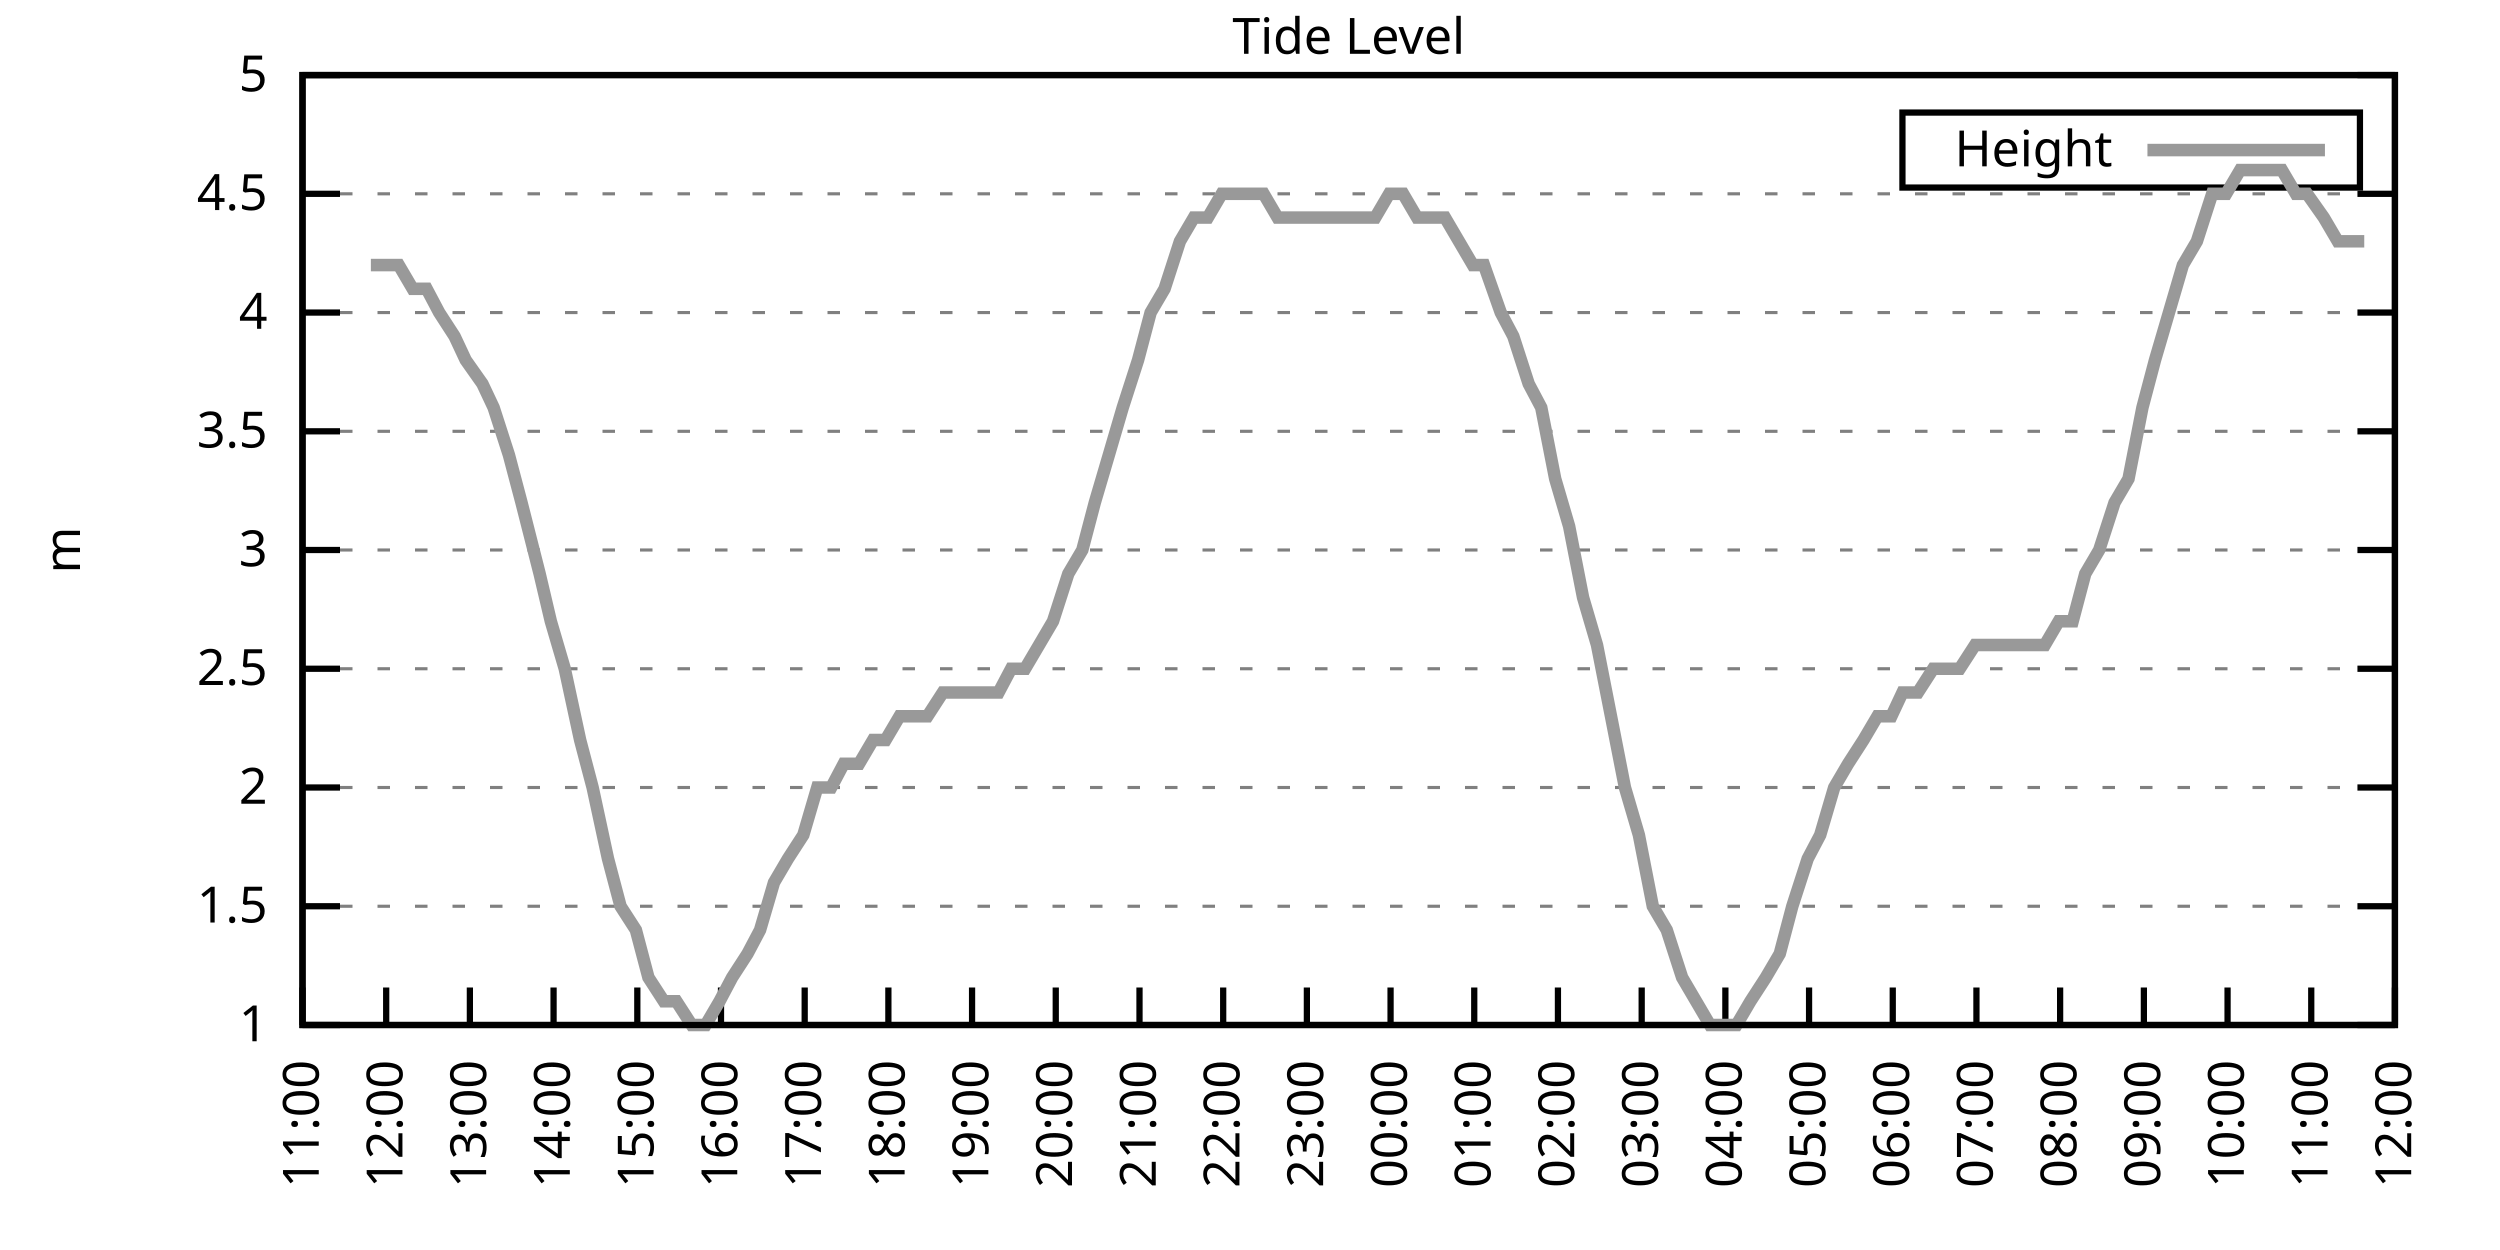
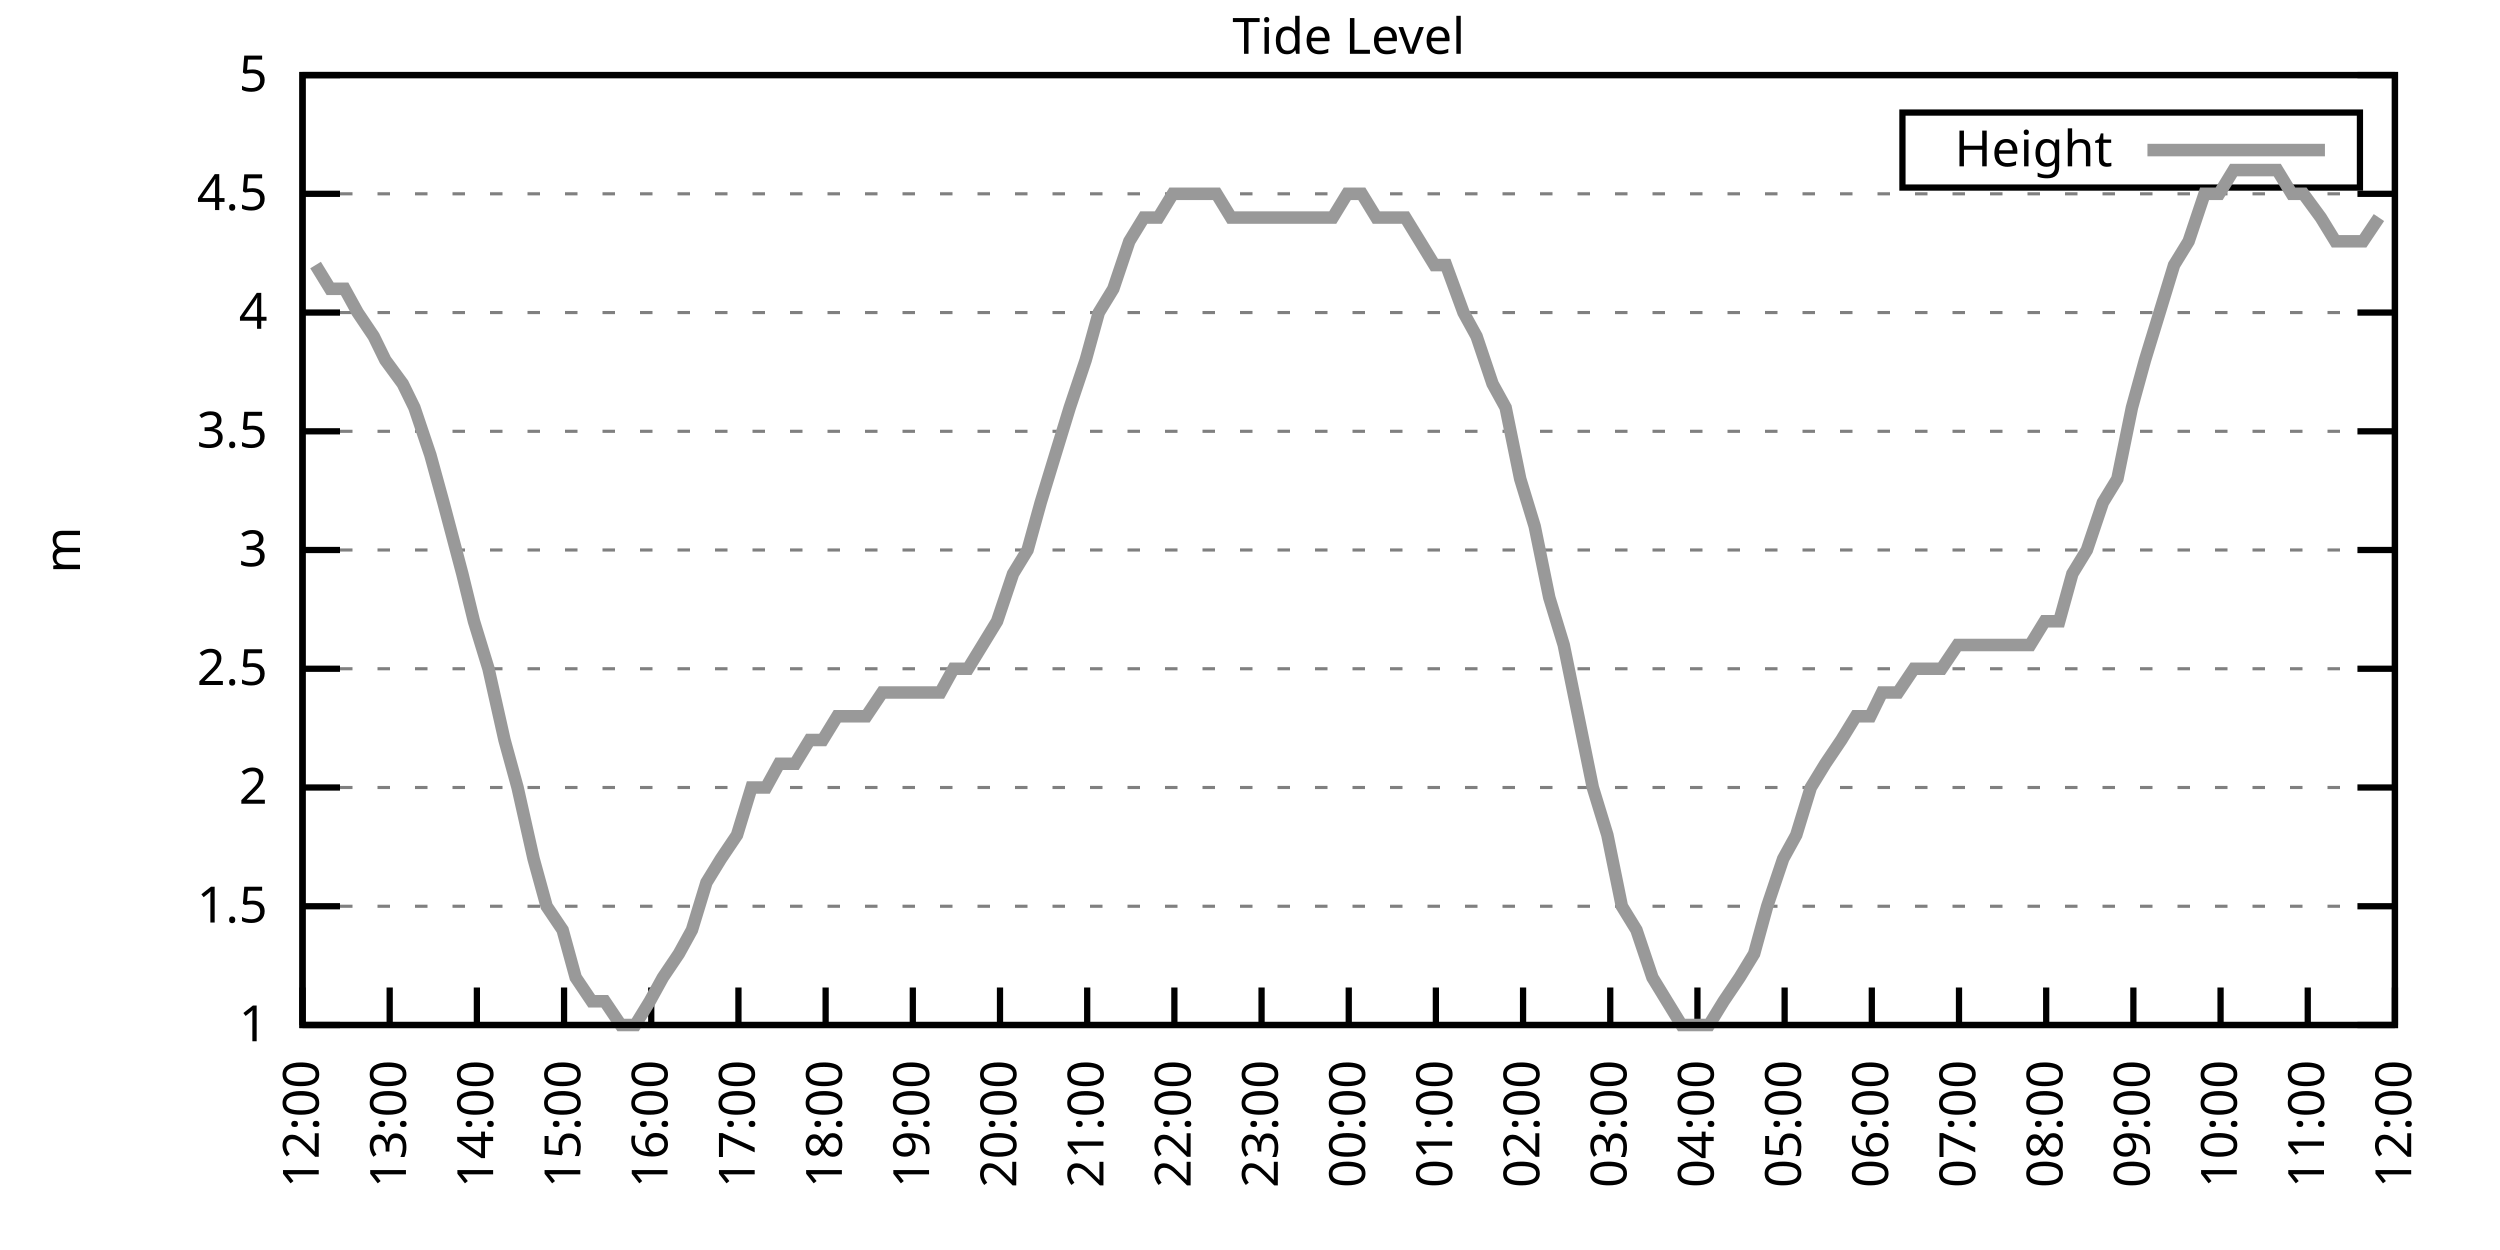
<svg xmlns="http://www.w3.org/2000/svg" xmlns:xlink="http://www.w3.org/1999/xlink" width="400" height="200" viewBox="0 0 400 200">
  <g id="gnuplot_canvas">
    <rect x="0" y="0" width="400" height="200" fill="none" />
    <defs>
      <circle id="gpDot" r="0.5" stroke-width="0.5" stroke="currentColor" />
      <path id="gpPt0" stroke-width="0.333" stroke="currentColor" d="M-1,0 h2 M0,-1 v2" />
      <path id="gpPt1" stroke-width="0.333" stroke="currentColor" d="M-1,-1 L1,1 M1,-1 L-1,1" />
      <path id="gpPt2" stroke-width="0.333" stroke="currentColor" d="M-1,0 L1,0 M0,-1 L0,1 M-1,-1 L1,1 M-1,1 L1,-1" />
      <rect id="gpPt3" stroke-width="0.333" stroke="currentColor" x="-1" y="-1" width="2" height="2" />
      <rect id="gpPt4" stroke-width="0.333" stroke="currentColor" fill="currentColor" x="-1" y="-1" width="2" height="2" />
      <circle id="gpPt5" stroke-width="0.333" stroke="currentColor" cx="0" cy="0" r="1" />
      <use xlink:href="#gpPt5" id="gpPt6" fill="currentColor" stroke="none" />
      <path id="gpPt7" stroke-width="0.333" stroke="currentColor" d="M0,-1.33 L-1.33,0.67 L1.33,0.67 z" />
      <use xlink:href="#gpPt7" id="gpPt8" fill="currentColor" stroke="none" />
      <use xlink:href="#gpPt7" id="gpPt9" stroke="currentColor" transform="rotate(180)" />
      <use xlink:href="#gpPt9" id="gpPt10" fill="currentColor" stroke="none" />
      <use xlink:href="#gpPt3" id="gpPt11" stroke="currentColor" transform="rotate(45)" />
      <use xlink:href="#gpPt11" id="gpPt12" fill="currentColor" stroke="none" />
      <path id="gpPt13" stroke-width="0.333" stroke="currentColor" d="M0,1.330 L1.265,0.411 L0.782,-1.067 L-0.782,-1.076 L-1.265,0.411 z" />
      <use xlink:href="#gpPt13" id="gpPt14" fill="currentColor" stroke="none" />
      <filter id="textbox" filterUnits="objectBoundingBox" x="0" y="0" height="1" width="1">
        <feFlood flood-color="white" flood-opacity="1" result="bgnd" />
        <feComposite in="SourceGraphic" in2="bgnd" operator="atop" />
      </filter>
      <filter id="greybox" filterUnits="objectBoundingBox" x="0" y="0" height="1" width="1">
        <feFlood flood-color="lightgrey" flood-opacity="1" result="grey" />
        <feComposite in="SourceGraphic" in2="grey" operator="atop" />
      </filter>
    </defs>
    <g fill="none" color="white" stroke="currentColor" stroke-width="1.00" stroke-linecap="butt" stroke-linejoin="miter">
</g>
    <g fill="none" color="black" stroke="currentColor" stroke-width="1.00" stroke-linecap="butt" stroke-linejoin="miter">
      <g stroke="none" shape-rendering="crispEdges">
        <polygon fill="rgb(255, 255, 255)" points="48.40,164.00 383.18,164.00 383.18,12.02 48.40,12.02 " />
      </g>
    </g>
    <g fill="none" color="black" stroke="currentColor" stroke-width="1.00" stroke-linecap="butt" stroke-linejoin="miter">
</g>
    <g fill="none" color="black" stroke="black" stroke-width="0.50" stroke-linecap="butt" stroke-linejoin="miter">
</g>
    <g fill="none" color="gray" stroke="currentColor" stroke-width="0.50" stroke-linecap="butt" stroke-linejoin="miter">
      <path stroke="gray" stroke-dasharray="2,4" class="gridline" d="M48.40,164.00 L383.19,164.00  " />
    </g>
    <g fill="none" color="gray" stroke="gray" stroke-width="1.00" stroke-linecap="butt" stroke-linejoin="miter">
</g>
    <g fill="none" color="black" stroke="currentColor" stroke-width="1.00" stroke-linecap="butt" stroke-linejoin="miter">
      <path stroke="black" d="M48.40,164.00 L54.40,164.00 M383.19,164.00 L377.19,164.00  " />
      <g transform="translate(42.80,166.60)" stroke="none" fill="black" font-family="Sans" font-size="8.00" text-anchor="end">
        <text>
          <tspan font-family="Sans"> 1</tspan>
        </text>
      </g>
    </g>
    <g fill="none" color="black" stroke="currentColor" stroke-width="1.00" stroke-linecap="butt" stroke-linejoin="miter">
</g>
    <g fill="none" color="black" stroke="black" stroke-width="0.50" stroke-linecap="butt" stroke-linejoin="miter">
</g>
    <g fill="none" color="gray" stroke="currentColor" stroke-width="0.50" stroke-linecap="butt" stroke-linejoin="miter">
      <path stroke="gray" stroke-dasharray="2,4" class="gridline" d="M48.40,145.00 L383.19,145.00  " />
    </g>
    <g fill="none" color="gray" stroke="gray" stroke-width="1.00" stroke-linecap="butt" stroke-linejoin="miter">
</g>
    <g fill="none" color="black" stroke="currentColor" stroke-width="1.00" stroke-linecap="butt" stroke-linejoin="miter">
      <path stroke="black" d="M48.40,145.00 L54.40,145.00 M383.19,145.00 L377.19,145.00  " />
      <g transform="translate(42.80,147.60)" stroke="none" fill="black" font-family="Sans" font-size="8.00" text-anchor="end">
        <text>
          <tspan font-family="Sans"> 1.5</tspan>
        </text>
      </g>
    </g>
    <g fill="none" color="black" stroke="currentColor" stroke-width="1.00" stroke-linecap="butt" stroke-linejoin="miter">
</g>
    <g fill="none" color="black" stroke="black" stroke-width="0.50" stroke-linecap="butt" stroke-linejoin="miter">
</g>
    <g fill="none" color="gray" stroke="currentColor" stroke-width="0.50" stroke-linecap="butt" stroke-linejoin="miter">
      <path stroke="gray" stroke-dasharray="2,4" class="gridline" d="M48.40,126.00 L383.19,126.00  " />
    </g>
    <g fill="none" color="gray" stroke="gray" stroke-width="1.00" stroke-linecap="butt" stroke-linejoin="miter">
</g>
    <g fill="none" color="black" stroke="currentColor" stroke-width="1.00" stroke-linecap="butt" stroke-linejoin="miter">
      <path stroke="black" d="M48.40,126.00 L54.40,126.00 M383.19,126.00 L377.19,126.00  " />
      <g transform="translate(42.80,128.60)" stroke="none" fill="black" font-family="Sans" font-size="8.00" text-anchor="end">
        <text>
          <tspan font-family="Sans"> 2</tspan>
        </text>
      </g>
    </g>
    <g fill="none" color="black" stroke="currentColor" stroke-width="1.00" stroke-linecap="butt" stroke-linejoin="miter">
</g>
    <g fill="none" color="black" stroke="black" stroke-width="0.50" stroke-linecap="butt" stroke-linejoin="miter">
</g>
    <g fill="none" color="gray" stroke="currentColor" stroke-width="0.50" stroke-linecap="butt" stroke-linejoin="miter">
      <path stroke="gray" stroke-dasharray="2,4" class="gridline" d="M48.40,107.00 L383.19,107.00  " />
    </g>
    <g fill="none" color="gray" stroke="gray" stroke-width="1.00" stroke-linecap="butt" stroke-linejoin="miter">
</g>
    <g fill="none" color="black" stroke="currentColor" stroke-width="1.00" stroke-linecap="butt" stroke-linejoin="miter">
      <path stroke="black" d="M48.40,107.00 L54.40,107.00 M383.19,107.00 L377.19,107.00  " />
      <g transform="translate(42.80,109.60)" stroke="none" fill="black" font-family="Sans" font-size="8.00" text-anchor="end">
        <text>
          <tspan font-family="Sans"> 2.5</tspan>
        </text>
      </g>
    </g>
    <g fill="none" color="black" stroke="currentColor" stroke-width="1.00" stroke-linecap="butt" stroke-linejoin="miter">
</g>
    <g fill="none" color="black" stroke="black" stroke-width="0.50" stroke-linecap="butt" stroke-linejoin="miter">
</g>
    <g fill="none" color="gray" stroke="currentColor" stroke-width="0.50" stroke-linecap="butt" stroke-linejoin="miter">
      <path stroke="gray" stroke-dasharray="2,4" class="gridline" d="M48.40,88.00 L383.19,88.00  " />
    </g>
    <g fill="none" color="gray" stroke="gray" stroke-width="1.00" stroke-linecap="butt" stroke-linejoin="miter">
</g>
    <g fill="none" color="black" stroke="currentColor" stroke-width="1.00" stroke-linecap="butt" stroke-linejoin="miter">
      <path stroke="black" d="M48.40,88.00 L54.40,88.00 M383.19,88.00 L377.19,88.00  " />
      <g transform="translate(42.80,90.60)" stroke="none" fill="black" font-family="Sans" font-size="8.00" text-anchor="end">
        <text>
          <tspan font-family="Sans"> 3</tspan>
        </text>
      </g>
    </g>
    <g fill="none" color="black" stroke="currentColor" stroke-width="1.00" stroke-linecap="butt" stroke-linejoin="miter">
</g>
    <g fill="none" color="black" stroke="black" stroke-width="0.50" stroke-linecap="butt" stroke-linejoin="miter">
</g>
    <g fill="none" color="gray" stroke="currentColor" stroke-width="0.50" stroke-linecap="butt" stroke-linejoin="miter">
      <path stroke="gray" stroke-dasharray="2,4" class="gridline" d="M48.40,69.01 L383.19,69.01  " />
    </g>
    <g fill="none" color="gray" stroke="gray" stroke-width="1.00" stroke-linecap="butt" stroke-linejoin="miter">
</g>
    <g fill="none" color="black" stroke="currentColor" stroke-width="1.00" stroke-linecap="butt" stroke-linejoin="miter">
      <path stroke="black" d="M48.40,69.01 L54.40,69.01 M383.19,69.01 L377.19,69.01  " />
      <g transform="translate(42.80,71.61)" stroke="none" fill="black" font-family="Sans" font-size="8.00" text-anchor="end">
        <text>
          <tspan font-family="Sans"> 3.5</tspan>
        </text>
      </g>
    </g>
    <g fill="none" color="black" stroke="currentColor" stroke-width="1.00" stroke-linecap="butt" stroke-linejoin="miter">
</g>
    <g fill="none" color="black" stroke="black" stroke-width="0.50" stroke-linecap="butt" stroke-linejoin="miter">
</g>
    <g fill="none" color="gray" stroke="currentColor" stroke-width="0.50" stroke-linecap="butt" stroke-linejoin="miter">
      <path stroke="gray" stroke-dasharray="2,4" class="gridline" d="M48.40,50.01 L383.19,50.01  " />
    </g>
    <g fill="none" color="gray" stroke="gray" stroke-width="1.00" stroke-linecap="butt" stroke-linejoin="miter">
</g>
    <g fill="none" color="black" stroke="currentColor" stroke-width="1.00" stroke-linecap="butt" stroke-linejoin="miter">
      <path stroke="black" d="M48.40,50.01 L54.40,50.01 M383.19,50.01 L377.19,50.01  " />
      <g transform="translate(42.80,52.61)" stroke="none" fill="black" font-family="Sans" font-size="8.00" text-anchor="end">
        <text>
          <tspan font-family="Sans"> 4</tspan>
        </text>
      </g>
    </g>
    <g fill="none" color="black" stroke="currentColor" stroke-width="1.00" stroke-linecap="butt" stroke-linejoin="miter">
</g>
    <g fill="none" color="black" stroke="black" stroke-width="0.50" stroke-linecap="butt" stroke-linejoin="miter">
</g>
    <g fill="none" color="gray" stroke="currentColor" stroke-width="0.50" stroke-linecap="butt" stroke-linejoin="miter">
      <path stroke="gray" stroke-dasharray="2,4" class="gridline" d="M48.40,31.01 L383.19,31.01  " />
    </g>
    <g fill="none" color="gray" stroke="gray" stroke-width="1.00" stroke-linecap="butt" stroke-linejoin="miter">
</g>
    <g fill="none" color="black" stroke="currentColor" stroke-width="1.00" stroke-linecap="butt" stroke-linejoin="miter">
      <path stroke="black" d="M48.40,31.01 L54.40,31.01 M383.19,31.01 L377.19,31.01  " />
      <g transform="translate(42.80,33.61)" stroke="none" fill="black" font-family="Sans" font-size="8.00" text-anchor="end">
        <text>
          <tspan font-family="Sans"> 4.5</tspan>
        </text>
      </g>
    </g>
    <g fill="none" color="black" stroke="currentColor" stroke-width="1.00" stroke-linecap="butt" stroke-linejoin="miter">
</g>
    <g fill="none" color="black" stroke="black" stroke-width="0.50" stroke-linecap="butt" stroke-linejoin="miter">
</g>
    <g fill="none" color="gray" stroke="currentColor" stroke-width="0.50" stroke-linecap="butt" stroke-linejoin="miter">
      <path stroke="gray" stroke-dasharray="2,4" class="gridline" d="M48.40,12.01 L383.19,12.01  " />
    </g>
    <g fill="none" color="gray" stroke="gray" stroke-width="1.00" stroke-linecap="butt" stroke-linejoin="miter">
</g>
    <g fill="none" color="black" stroke="currentColor" stroke-width="1.00" stroke-linecap="butt" stroke-linejoin="miter">
      <path stroke="black" d="M48.40,12.01 L54.40,12.01 M383.19,12.01 L377.19,12.01  " />
      <g transform="translate(42.80,14.61)" stroke="none" fill="black" font-family="Sans" font-size="8.00" text-anchor="end">
        <text>
          <tspan font-family="Sans"> 5</tspan>
        </text>
      </g>
    </g>
    <g fill="none" color="black" stroke="currentColor" stroke-width="1.00" stroke-linecap="butt" stroke-linejoin="miter">
      <path stroke="black" d="M48.40,164.00 L48.40,158.00  " />
      <g transform="translate(51.00,169.60) rotate(270.00)" stroke="none" fill="black" font-family="Sans" font-size="8.00" text-anchor="end">
        <text>
-           <tspan font-family="Sans">11:00</tspan>
-         </text>
-       </g>
-     </g>
-     <g fill="none" color="black" stroke="currentColor" stroke-width="1.00" stroke-linecap="butt" stroke-linejoin="miter">
-       <path stroke="black" d="M61.79,164.00 L61.79,158.00  " />
-       <g transform="translate(64.39,169.60) rotate(270.00)" stroke="none" fill="black" font-family="Sans" font-size="8.00" text-anchor="end">
-         <text>
          <tspan font-family="Sans">12:00</tspan>
        </text>
      </g>
    </g>
    <g fill="none" color="black" stroke="currentColor" stroke-width="1.00" stroke-linecap="butt" stroke-linejoin="miter">
-       <path stroke="black" d="M75.18,164.00 L75.18,158.00  " />
-       <g transform="translate(77.78,169.60) rotate(270.00)" stroke="none" fill="black" font-family="Sans" font-size="8.00" text-anchor="end">
+       <path stroke="black" d="M62.35,164.00 L62.35,158.00  " />
+       <g transform="translate(64.95,169.60) rotate(270.00)" stroke="none" fill="black" font-family="Sans" font-size="8.00" text-anchor="end">
        <text>
          <tspan font-family="Sans">13:00</tspan>
        </text>
      </g>
    </g>
    <g fill="none" color="black" stroke="currentColor" stroke-width="1.00" stroke-linecap="butt" stroke-linejoin="miter">
-       <path stroke="black" d="M88.57,164.00 L88.57,158.00  " />
-       <g transform="translate(91.17,169.60) rotate(270.00)" stroke="none" fill="black" font-family="Sans" font-size="8.00" text-anchor="end">
+       <path stroke="black" d="M76.30,164.00 L76.30,158.00  " />
+       <g transform="translate(78.90,169.60) rotate(270.00)" stroke="none" fill="black" font-family="Sans" font-size="8.00" text-anchor="end">
        <text>
          <tspan font-family="Sans">14:00</tspan>
        </text>
      </g>
    </g>
    <g fill="none" color="black" stroke="currentColor" stroke-width="1.00" stroke-linecap="butt" stroke-linejoin="miter">
-       <path stroke="black" d="M101.97,164.00 L101.97,158.00  " />
-       <g transform="translate(104.57,169.60) rotate(270.00)" stroke="none" fill="black" font-family="Sans" font-size="8.00" text-anchor="end">
+       <path stroke="black" d="M90.25,164.00 L90.25,158.00  " />
+       <g transform="translate(92.85,169.60) rotate(270.00)" stroke="none" fill="black" font-family="Sans" font-size="8.00" text-anchor="end">
        <text>
          <tspan font-family="Sans">15:00</tspan>
        </text>
      </g>
    </g>
    <g fill="none" color="black" stroke="currentColor" stroke-width="1.00" stroke-linecap="butt" stroke-linejoin="miter">
-       <path stroke="black" d="M115.36,164.00 L115.36,158.00  " />
-       <g transform="translate(117.96,169.60) rotate(270.00)" stroke="none" fill="black" font-family="Sans" font-size="8.00" text-anchor="end">
+       <path stroke="black" d="M104.20,164.00 L104.20,158.00  " />
+       <g transform="translate(106.80,169.60) rotate(270.00)" stroke="none" fill="black" font-family="Sans" font-size="8.00" text-anchor="end">
        <text>
          <tspan font-family="Sans">16:00</tspan>
        </text>
      </g>
    </g>
    <g fill="none" color="black" stroke="currentColor" stroke-width="1.00" stroke-linecap="butt" stroke-linejoin="miter">
-       <path stroke="black" d="M128.75,164.00 L128.75,158.00  " />
-       <g transform="translate(131.35,169.60) rotate(270.00)" stroke="none" fill="black" font-family="Sans" font-size="8.00" text-anchor="end">
+       <path stroke="black" d="M118.15,164.00 L118.15,158.00  " />
+       <g transform="translate(120.75,169.60) rotate(270.00)" stroke="none" fill="black" font-family="Sans" font-size="8.00" text-anchor="end">
        <text>
          <tspan font-family="Sans">17:00</tspan>
        </text>
      </g>
    </g>
    <g fill="none" color="black" stroke="currentColor" stroke-width="1.00" stroke-linecap="butt" stroke-linejoin="miter">
-       <path stroke="black" d="M142.14,164.00 L142.14,158.00  " />
-       <g transform="translate(144.74,169.60) rotate(270.00)" stroke="none" fill="black" font-family="Sans" font-size="8.00" text-anchor="end">
+       <path stroke="black" d="M132.10,164.00 L132.10,158.00  " />
+       <g transform="translate(134.70,169.60) rotate(270.00)" stroke="none" fill="black" font-family="Sans" font-size="8.00" text-anchor="end">
        <text>
          <tspan font-family="Sans">18:00</tspan>
        </text>
      </g>
    </g>
    <g fill="none" color="black" stroke="currentColor" stroke-width="1.00" stroke-linecap="butt" stroke-linejoin="miter">
-       <path stroke="black" d="M155.53,164.00 L155.53,158.00  " />
-       <g transform="translate(158.13,169.60) rotate(270.00)" stroke="none" fill="black" font-family="Sans" font-size="8.00" text-anchor="end">
+       <path stroke="black" d="M146.05,164.00 L146.05,158.00  " />
+       <g transform="translate(148.65,169.60) rotate(270.00)" stroke="none" fill="black" font-family="Sans" font-size="8.00" text-anchor="end">
        <text>
          <tspan font-family="Sans">19:00</tspan>
        </text>
      </g>
    </g>
    <g fill="none" color="black" stroke="currentColor" stroke-width="1.00" stroke-linecap="butt" stroke-linejoin="miter">
-       <path stroke="black" d="M168.92,164.00 L168.92,158.00  " />
-       <g transform="translate(171.52,169.60) rotate(270.00)" stroke="none" fill="black" font-family="Sans" font-size="8.00" text-anchor="end">
+       <path stroke="black" d="M160.00,164.00 L160.00,158.00  " />
+       <g transform="translate(162.60,169.60) rotate(270.00)" stroke="none" fill="black" font-family="Sans" font-size="8.00" text-anchor="end">
        <text>
          <tspan font-family="Sans">20:00</tspan>
        </text>
      </g>
    </g>
    <g fill="none" color="black" stroke="currentColor" stroke-width="1.00" stroke-linecap="butt" stroke-linejoin="miter">
-       <path stroke="black" d="M182.32,164.00 L182.32,158.00  " />
-       <g transform="translate(184.92,169.60) rotate(270.00)" stroke="none" fill="black" font-family="Sans" font-size="8.00" text-anchor="end">
+       <path stroke="black" d="M173.95,164.00 L173.95,158.00  " />
+       <g transform="translate(176.55,169.60) rotate(270.00)" stroke="none" fill="black" font-family="Sans" font-size="8.00" text-anchor="end">
        <text>
          <tspan font-family="Sans">21:00</tspan>
        </text>
      </g>
    </g>
    <g fill="none" color="black" stroke="currentColor" stroke-width="1.00" stroke-linecap="butt" stroke-linejoin="miter">
-       <path stroke="black" d="M195.71,164.00 L195.71,158.00  " />
-       <g transform="translate(198.31,169.60) rotate(270.00)" stroke="none" fill="black" font-family="Sans" font-size="8.00" text-anchor="end">
+       <path stroke="black" d="M187.90,164.00 L187.90,158.00  " />
+       <g transform="translate(190.50,169.60) rotate(270.00)" stroke="none" fill="black" font-family="Sans" font-size="8.00" text-anchor="end">
        <text>
          <tspan font-family="Sans">22:00</tspan>
        </text>
      </g>
    </g>
    <g fill="none" color="black" stroke="currentColor" stroke-width="1.00" stroke-linecap="butt" stroke-linejoin="miter">
-       <path stroke="black" d="M209.10,164.00 L209.10,158.00  " />
-       <g transform="translate(211.70,169.60) rotate(270.00)" stroke="none" fill="black" font-family="Sans" font-size="8.00" text-anchor="end">
+       <path stroke="black" d="M201.85,164.00 L201.85,158.00  " />
+       <g transform="translate(204.45,169.60) rotate(270.00)" stroke="none" fill="black" font-family="Sans" font-size="8.00" text-anchor="end">
        <text>
          <tspan font-family="Sans">23:00</tspan>
        </text>
      </g>
    </g>
    <g fill="none" color="black" stroke="currentColor" stroke-width="1.00" stroke-linecap="butt" stroke-linejoin="miter">
-       <path stroke="black" d="M222.49,164.00 L222.49,158.00  " />
-       <g transform="translate(225.09,169.60) rotate(270.00)" stroke="none" fill="black" font-family="Sans" font-size="8.00" text-anchor="end">
+       <path stroke="black" d="M215.80,164.00 L215.80,158.00  " />
+       <g transform="translate(218.40,169.60) rotate(270.00)" stroke="none" fill="black" font-family="Sans" font-size="8.00" text-anchor="end">
        <text>
          <tspan font-family="Sans">00:00</tspan>
        </text>
      </g>
    </g>
    <g fill="none" color="black" stroke="currentColor" stroke-width="1.00" stroke-linecap="butt" stroke-linejoin="miter">
-       <path stroke="black" d="M235.88,164.00 L235.88,158.00  " />
-       <g transform="translate(238.48,169.60) rotate(270.00)" stroke="none" fill="black" font-family="Sans" font-size="8.00" text-anchor="end">
+       <path stroke="black" d="M229.74,164.00 L229.74,158.00  " />
+       <g transform="translate(232.34,169.60) rotate(270.00)" stroke="none" fill="black" font-family="Sans" font-size="8.00" text-anchor="end">
        <text>
          <tspan font-family="Sans">01:00</tspan>
        </text>
      </g>
    </g>
    <g fill="none" color="black" stroke="currentColor" stroke-width="1.00" stroke-linecap="butt" stroke-linejoin="miter">
-       <path stroke="black" d="M249.27,164.00 L249.27,158.00  " />
-       <g transform="translate(251.87,169.60) rotate(270.00)" stroke="none" fill="black" font-family="Sans" font-size="8.00" text-anchor="end">
+       <path stroke="black" d="M243.69,164.00 L243.69,158.00  " />
+       <g transform="translate(246.29,169.60) rotate(270.00)" stroke="none" fill="black" font-family="Sans" font-size="8.00" text-anchor="end">
        <text>
          <tspan font-family="Sans">02:00</tspan>
        </text>
      </g>
    </g>
    <g fill="none" color="black" stroke="currentColor" stroke-width="1.00" stroke-linecap="butt" stroke-linejoin="miter">
-       <path stroke="black" d="M262.67,164.00 L262.67,158.00  " />
-       <g transform="translate(265.27,169.60) rotate(270.00)" stroke="none" fill="black" font-family="Sans" font-size="8.00" text-anchor="end">
+       <path stroke="black" d="M257.64,164.00 L257.64,158.00  " />
+       <g transform="translate(260.24,169.60) rotate(270.00)" stroke="none" fill="black" font-family="Sans" font-size="8.00" text-anchor="end">
        <text>
          <tspan font-family="Sans">03:00</tspan>
        </text>
      </g>
    </g>
    <g fill="none" color="black" stroke="currentColor" stroke-width="1.00" stroke-linecap="butt" stroke-linejoin="miter">
-       <path stroke="black" d="M276.06,164.00 L276.06,158.00  " />
-       <g transform="translate(278.66,169.60) rotate(270.00)" stroke="none" fill="black" font-family="Sans" font-size="8.00" text-anchor="end">
+       <path stroke="black" d="M271.59,164.00 L271.59,158.00  " />
+       <g transform="translate(274.19,169.60) rotate(270.00)" stroke="none" fill="black" font-family="Sans" font-size="8.00" text-anchor="end">
        <text>
          <tspan font-family="Sans">04:00</tspan>
        </text>
      </g>
    </g>
    <g fill="none" color="black" stroke="currentColor" stroke-width="1.00" stroke-linecap="butt" stroke-linejoin="miter">
-       <path stroke="black" d="M289.45,164.00 L289.45,158.00  " />
-       <g transform="translate(292.05,169.60) rotate(270.00)" stroke="none" fill="black" font-family="Sans" font-size="8.00" text-anchor="end">
+       <path stroke="black" d="M285.54,164.00 L285.54,158.00  " />
+       <g transform="translate(288.14,169.60) rotate(270.00)" stroke="none" fill="black" font-family="Sans" font-size="8.00" text-anchor="end">
        <text>
          <tspan font-family="Sans">05:00</tspan>
        </text>
      </g>
    </g>
    <g fill="none" color="black" stroke="currentColor" stroke-width="1.00" stroke-linecap="butt" stroke-linejoin="miter">
-       <path stroke="black" d="M302.84,164.00 L302.84,158.00  " />
-       <g transform="translate(305.44,169.60) rotate(270.00)" stroke="none" fill="black" font-family="Sans" font-size="8.00" text-anchor="end">
+       <path stroke="black" d="M299.49,164.00 L299.49,158.00  " />
+       <g transform="translate(302.09,169.60) rotate(270.00)" stroke="none" fill="black" font-family="Sans" font-size="8.00" text-anchor="end">
        <text>
          <tspan font-family="Sans">06:00</tspan>
        </text>
      </g>
    </g>
    <g fill="none" color="black" stroke="currentColor" stroke-width="1.00" stroke-linecap="butt" stroke-linejoin="miter">
-       <path stroke="black" d="M316.23,164.00 L316.23,158.00  " />
-       <g transform="translate(318.83,169.60) rotate(270.00)" stroke="none" fill="black" font-family="Sans" font-size="8.00" text-anchor="end">
+       <path stroke="black" d="M313.44,164.00 L313.44,158.00  " />
+       <g transform="translate(316.04,169.60) rotate(270.00)" stroke="none" fill="black" font-family="Sans" font-size="8.00" text-anchor="end">
        <text>
          <tspan font-family="Sans">07:00</tspan>
        </text>
      </g>
    </g>
    <g fill="none" color="black" stroke="currentColor" stroke-width="1.00" stroke-linecap="butt" stroke-linejoin="miter">
-       <path stroke="black" d="M329.62,164.00 L329.62,158.00  " />
-       <g transform="translate(332.22,169.60) rotate(270.00)" stroke="none" fill="black" font-family="Sans" font-size="8.00" text-anchor="end">
+       <path stroke="black" d="M327.39,164.00 L327.39,158.00  " />
+       <g transform="translate(329.99,169.60) rotate(270.00)" stroke="none" fill="black" font-family="Sans" font-size="8.00" text-anchor="end">
        <text>
          <tspan font-family="Sans">08:00</tspan>
        </text>
      </g>
    </g>
    <g fill="none" color="black" stroke="currentColor" stroke-width="1.00" stroke-linecap="butt" stroke-linejoin="miter">
-       <path stroke="black" d="M343.02,164.00 L343.02,158.00  " />
-       <g transform="translate(345.62,169.60) rotate(270.00)" stroke="none" fill="black" font-family="Sans" font-size="8.00" text-anchor="end">
+       <path stroke="black" d="M341.34,164.00 L341.34,158.00  " />
+       <g transform="translate(343.94,169.60) rotate(270.00)" stroke="none" fill="black" font-family="Sans" font-size="8.00" text-anchor="end">
        <text>
          <tspan font-family="Sans">09:00</tspan>
        </text>
      </g>
    </g>
    <g fill="none" color="black" stroke="currentColor" stroke-width="1.00" stroke-linecap="butt" stroke-linejoin="miter">
-       <path stroke="black" d="M356.41,164.00 L356.41,158.00  " />
-       <g transform="translate(359.01,169.60) rotate(270.00)" stroke="none" fill="black" font-family="Sans" font-size="8.00" text-anchor="end">
+       <path stroke="black" d="M355.29,164.00 L355.29,158.00  " />
+       <g transform="translate(357.89,169.60) rotate(270.00)" stroke="none" fill="black" font-family="Sans" font-size="8.00" text-anchor="end">
        <text>
          <tspan font-family="Sans">10:00</tspan>
        </text>
      </g>
    </g>
    <g fill="none" color="black" stroke="currentColor" stroke-width="1.00" stroke-linecap="butt" stroke-linejoin="miter">
-       <path stroke="black" d="M369.80,164.00 L369.80,158.00  " />
-       <g transform="translate(372.40,169.60) rotate(270.00)" stroke="none" fill="black" font-family="Sans" font-size="8.00" text-anchor="end">
+       <path stroke="black" d="M369.24,164.00 L369.24,158.00  " />
+       <g transform="translate(371.84,169.60) rotate(270.00)" stroke="none" fill="black" font-family="Sans" font-size="8.00" text-anchor="end">
        <text>
          <tspan font-family="Sans">11:00</tspan>
        </text>
      </g>
    </g>
    <g fill="none" color="black" stroke="currentColor" stroke-width="1.00" stroke-linecap="butt" stroke-linejoin="miter">
      <path stroke="black" d="M383.19,164.00 L383.19,158.00  " />
      <g transform="translate(385.79,169.60) rotate(270.00)" stroke="none" fill="black" font-family="Sans" font-size="8.00" text-anchor="end">
        <text>
          <tspan font-family="Sans">12:00</tspan>
        </text>
      </g>
    </g>
    <g fill="none" color="black" stroke="currentColor" stroke-width="1.00" stroke-linecap="butt" stroke-linejoin="miter">
</g>
    <g fill="none" color="black" stroke="currentColor" stroke-width="1.00" stroke-linecap="butt" stroke-linejoin="miter">
      <path stroke="black" d="M48.40,12.01 L48.40,164.00 L383.19,164.00 L383.19,12.01 L48.40,12.01 Z  " />
    </g>
    <g fill="none" color="black" stroke="currentColor" stroke-width="1.00" stroke-linecap="butt" stroke-linejoin="miter">
</g>
    <g fill="none" color="black" stroke="currentColor" stroke-width="1.00" stroke-linecap="butt" stroke-linejoin="miter">
      <path stroke="black" d="M304.39,30.01 L304.39,18.01 L377.59,18.01 L377.59,30.01 L304.39,30.01 Z  " />
    </g>
    <g id="Tide_level_plot_1">
      <g fill="none" color="white" stroke="black" stroke-width="2.00" stroke-linecap="butt" stroke-linejoin="miter">
</g>
      <g fill="none" color="black" stroke="currentColor" stroke-width="2.00" stroke-linecap="butt" stroke-linejoin="miter">
        <g transform="translate(337.99,26.61)" stroke="none" fill="black" font-family="Sans" font-size="8.00" text-anchor="end">
          <text>
            <tspan font-family="Sans">Height</tspan>
          </text>
        </g>
      </g>
      <g fill="none" color="black" stroke="currentColor" stroke-width="2.00" stroke-linecap="butt" stroke-linejoin="miter">
-         <path stroke="rgb(153, 153, 153)" d="M343.59,24.01 L371.99,24.01 M59.34,42.41 L61.57,42.41 L63.80,42.41 L66.03,46.21 L68.26,46.21 L70.27,50.01   L72.73,53.81 L74.51,57.61 L77.19,61.41 L78.98,65.21 L81.43,72.81 L83.44,80.41 L86.34,91.80 L88.13,99.40   L90.36,107.00 L92.82,118.40 L94.82,126.00 L97.28,137.40 L99.29,145.00 L101.74,148.80 L103.75,156.40 L106.21,160.20   L108.22,160.20 L110.67,164.00 L112.90,164.00 L115.13,160.20 L117.14,156.40 L119.60,152.60 L121.61,148.80 L123.84,141.20   L126.07,137.40 L128.53,133.60 L130.76,126.00 L132.99,126.00 L135.00,122.20 L137.45,122.20 L139.69,118.40 L141.69,118.40   L143.93,114.60 L146.38,114.60 L148.39,114.60 L150.85,110.80 L153.08,110.80 L155.31,110.80 L157.54,110.80 L159.77,110.80   L161.78,107.00 L164.01,107.00 L166.25,103.20 L168.48,99.40 L170.93,91.80 L173.17,88.00 L175.17,80.41 L177.41,72.81   L179.64,65.21 L182.09,57.61 L184.10,50.01 L186.33,46.21 L188.79,38.61 L191.02,34.81 L193.25,34.81 L195.48,31.01   L197.72,31.01 L199.95,31.01 L202.18,31.01 L204.41,34.81 L206.64,34.81 L208.88,34.81 L210.88,34.81 L213.12,34.81   L215.57,34.81 L217.80,34.81 L220.04,34.81 L222.27,31.01 L224.50,31.01 L226.73,34.81 L228.96,34.81 L231.20,34.81   L233.43,38.61 L235.66,42.41 L237.44,42.41 L240.12,50.01 L242.13,53.81 L244.59,61.41 L246.60,65.21 L248.83,76.61   L251.06,84.21 L253.29,95.60 L255.52,103.20 L257.76,114.60 L259.99,126.00 L262.22,133.60 L264.45,145.00 L266.68,148.80   L269.14,156.40 L271.37,160.20 L273.60,164.00 L275.61,164.00 L277.84,164.00 L280.07,160.20 L282.53,156.40 L284.76,152.60   L286.77,145.00 L289.23,137.40 L291.23,133.60 L293.47,126.00 L295.70,122.20 L298.15,118.40 L300.39,114.60 L302.62,114.60   L304.40,110.80 L306.86,110.80 L309.31,107.00 L311.54,107.00 L313.55,107.00 L316.01,103.20 L318.02,103.20 L320.47,103.20   L322.70,103.20 L324.94,103.20 L327.17,103.20 L329.40,99.40 L331.63,99.40 L333.64,91.80 L335.87,88.00 L338.33,80.41   L340.56,76.61 L342.79,65.21 L344.80,57.61 L347.03,50.01 L349.26,42.41 L351.50,38.61 L353.95,31.01 L356.18,31.01   L358.42,27.21 L360.42,27.21 L362.88,27.21 L365.11,27.21 L367.34,31.01 L369.13,31.01 L371.81,34.81 L374.04,38.61   L375.82,38.61 L378.28,38.61  " />
+         <path stroke="rgb(153, 153, 153)" d="M343.59,24.01 L371.99,24.01 M50.49,42.41 L52.82,46.21 L55.14,46.21 L57.23,50.01 L59.79,53.81 L61.65,57.61   L64.44,61.41 L66.30,65.21 L68.86,72.81 L70.95,80.41 L73.97,91.80 L75.83,99.40 L78.16,107.00 L80.72,118.40   L82.81,126.00 L85.37,137.40 L87.46,145.00 L90.02,148.80 L92.11,156.40 L94.67,160.20 L96.76,160.20 L99.32,164.00   L101.64,164.00 L103.97,160.20 L106.06,156.40 L108.62,152.60 L110.71,148.80 L113.03,141.20 L115.36,137.40 L117.92,133.60   L120.24,126.00 L122.57,126.00 L124.66,122.20 L127.22,122.20 L129.54,118.40 L131.63,118.40 L133.96,114.60 L136.51,114.60   L138.61,114.60 L141.16,110.80 L143.49,110.80 L145.81,110.80 L148.14,110.80 L150.46,110.80 L152.56,107.00 L154.88,107.00   L157.21,103.20 L159.53,99.40 L162.09,91.80 L164.41,88.00 L166.51,80.41 L168.83,72.81 L171.16,65.21 L173.71,57.61   L175.81,50.01 L178.13,46.21 L180.69,38.61 L183.01,34.81 L185.34,34.81 L187.66,31.01 L189.99,31.01 L192.31,31.01   L194.64,31.01 L196.96,34.81 L199.29,34.81 L201.61,34.81 L203.71,34.81 L206.03,34.81 L208.59,34.81 L210.91,34.81   L213.24,34.81 L215.56,31.01 L217.89,31.01 L220.21,34.81 L222.54,34.81 L224.86,34.81 L227.19,38.61 L229.51,42.41   L231.37,42.41 L234.16,50.01 L236.25,53.81 L238.81,61.41 L240.90,65.21 L243.23,76.61 L245.55,84.21 L247.88,95.60   L250.20,103.20 L252.53,114.60 L254.85,126.00 L257.18,133.60 L259.50,145.00 L261.83,148.80 L264.39,156.40 L266.71,160.20   L269.04,164.00 L271.13,164.00 L273.45,164.00 L275.78,160.20 L278.34,156.40 L280.66,152.60 L282.75,145.00 L285.31,137.40   L287.40,133.60 L289.73,126.00 L292.05,122.20 L294.61,118.40 L296.94,114.60 L299.26,114.60 L301.12,110.80 L303.68,110.80   L306.23,107.00 L308.56,107.00 L310.65,107.00 L313.21,103.20 L315.30,103.20 L317.86,103.20 L320.18,103.20 L322.51,103.20   L324.83,103.20 L327.16,99.40 L329.48,99.40 L331.58,91.80 L333.90,88.00 L336.46,80.41 L338.78,76.61 L341.11,65.21   L343.20,57.61 L345.53,50.01 L347.85,42.41 L350.18,38.61 L352.73,31.01 L355.06,31.01 L357.38,27.21 L359.48,27.21   L362.03,27.21 L364.36,27.21 L366.68,31.01 L368.54,31.01 L371.33,34.81 L373.66,38.61 L375.52,38.61 L378.08,38.61   L380.63,34.81  " />
      </g>
    </g>
    <g fill="none" color="black" stroke="currentColor" stroke-width="2.00" stroke-linecap="butt" stroke-linejoin="miter">
</g>
    <g fill="none" color="black" stroke="black" stroke-width="1.00" stroke-linecap="butt" stroke-linejoin="miter">
</g>
    <g fill="none" color="black" stroke="currentColor" stroke-width="1.00" stroke-linecap="butt" stroke-linejoin="miter">
      <path stroke="black" d="M48.40,12.01 L48.40,164.00 L383.19,164.00 L383.19,12.01 L48.40,12.01 Z  " />
      <g transform="translate(12.80,88.01) rotate(270.00)" stroke="none" fill="black" font-family="Sans" font-size="8.00" text-anchor="middle">
        <text>
          <tspan font-family="Sans">m</tspan>
        </text>
      </g>
    </g>
    <g fill="none" color="black" stroke="currentColor" stroke-width="1.00" stroke-linecap="butt" stroke-linejoin="miter">
</g>
    <g fill="none" color="black" stroke="currentColor" stroke-width="1.00" stroke-linecap="butt" stroke-linejoin="miter">
      <g transform="translate(215.79,8.61)" stroke="none" fill="black" font-family="Sans" font-size="8.00" text-anchor="middle">
        <text>
          <tspan font-family="Sans">Tide Level</tspan>
        </text>
      </g>
    </g>
    <g fill="none" color="black" stroke="currentColor" stroke-width="1.00" stroke-linecap="butt" stroke-linejoin="miter">
</g>
  </g>
</svg>
